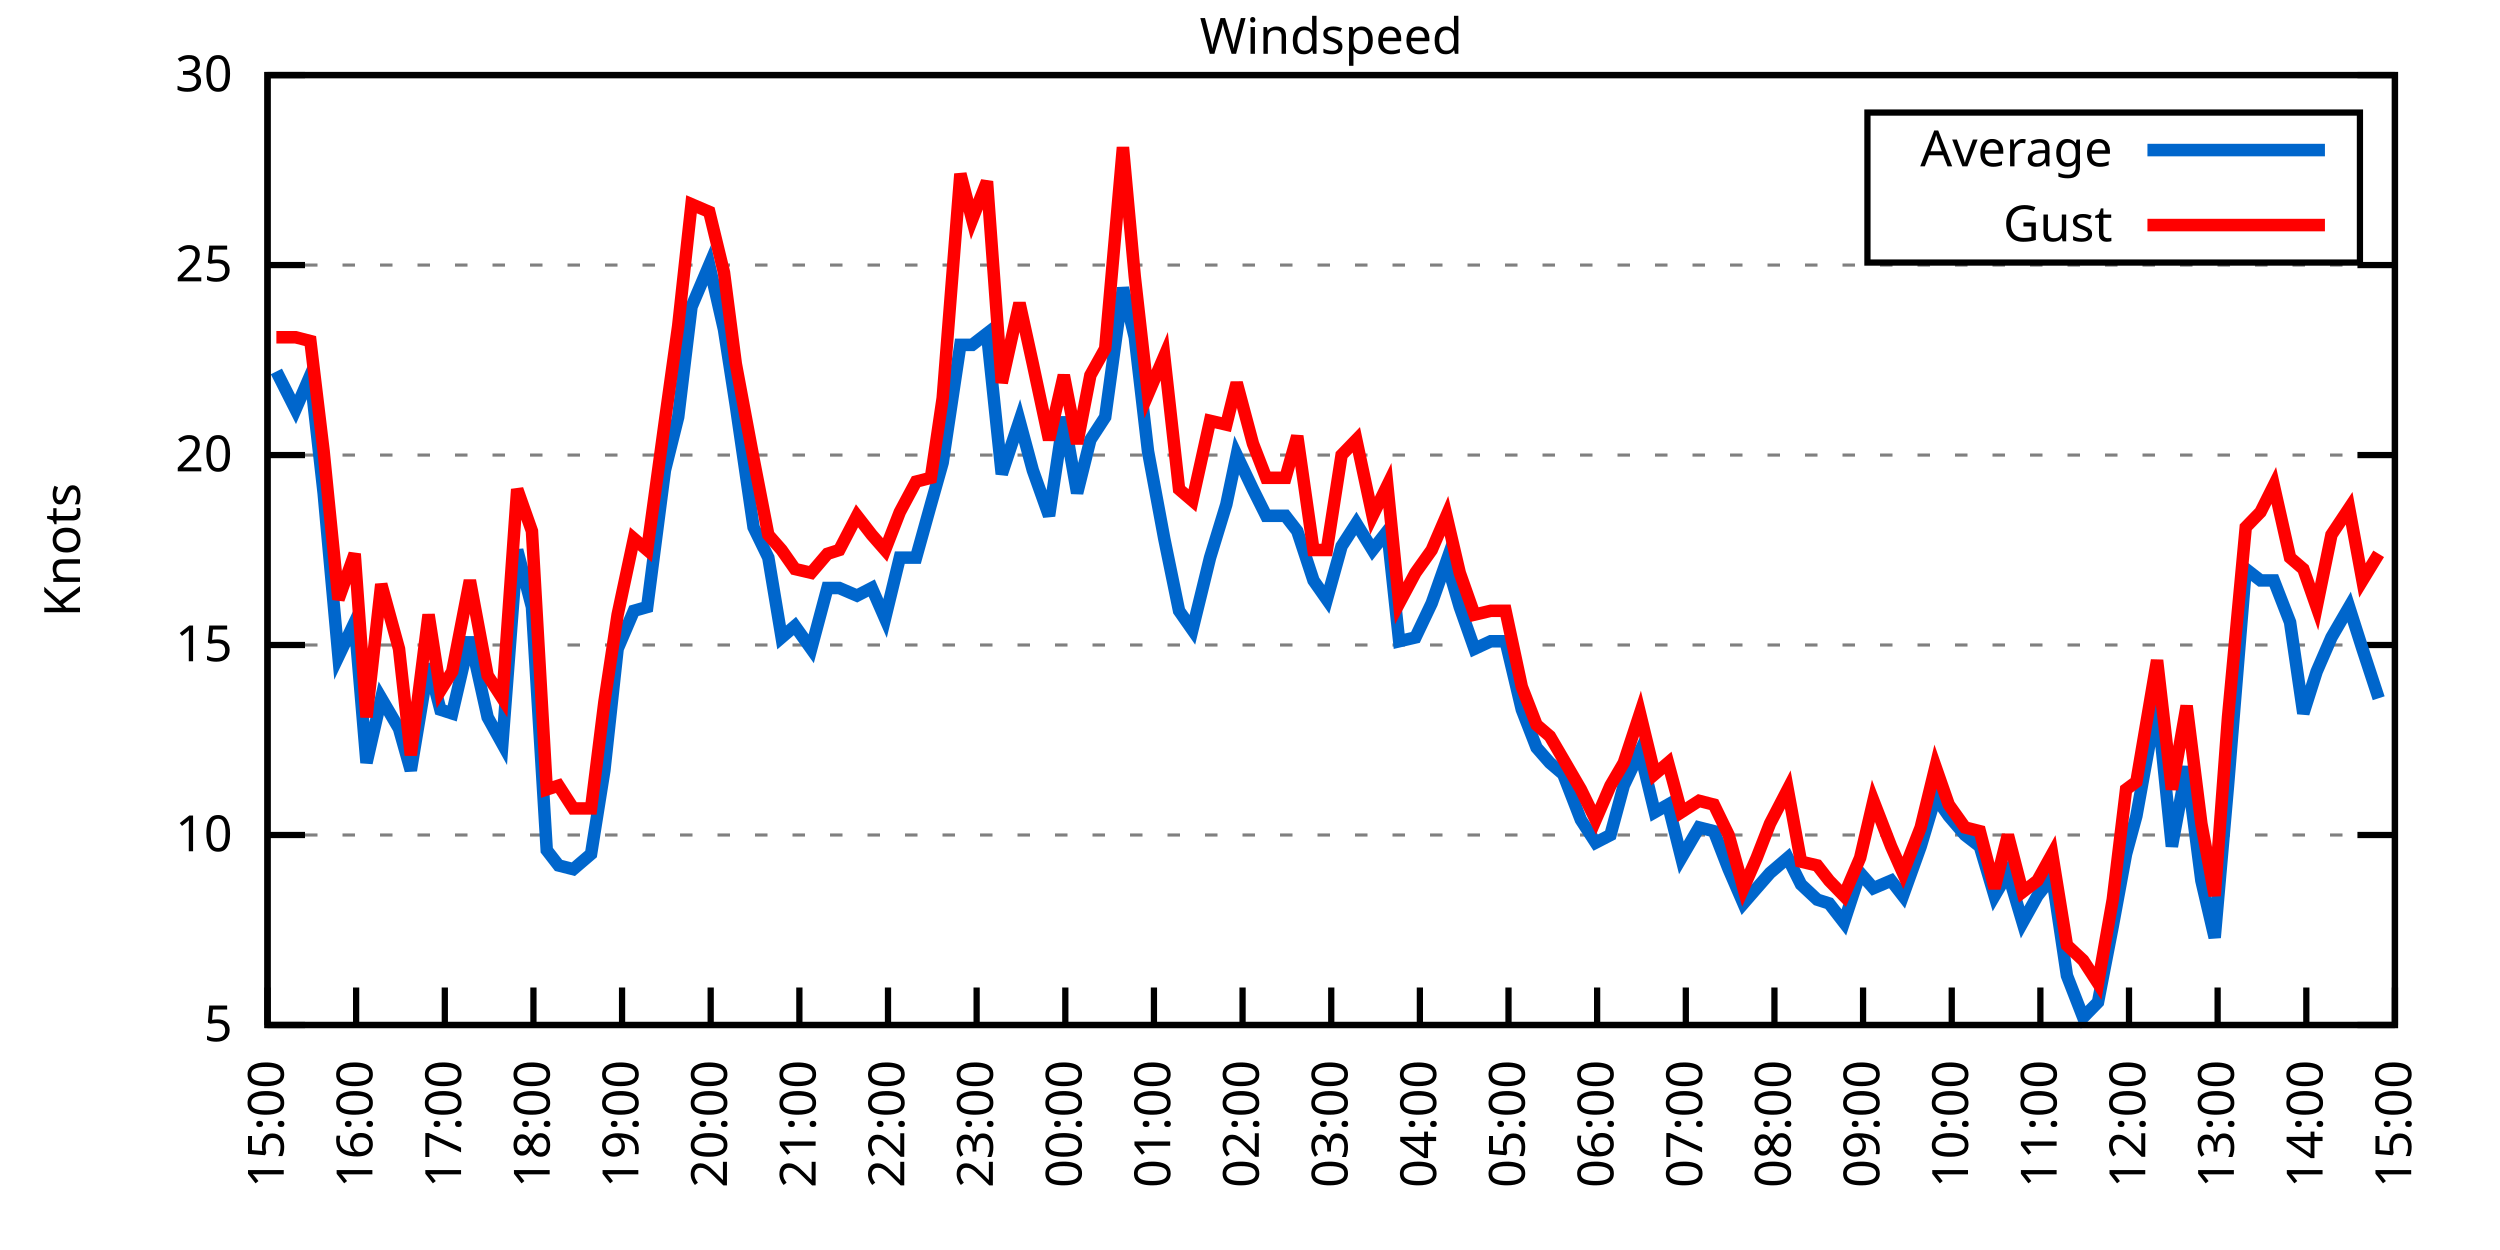
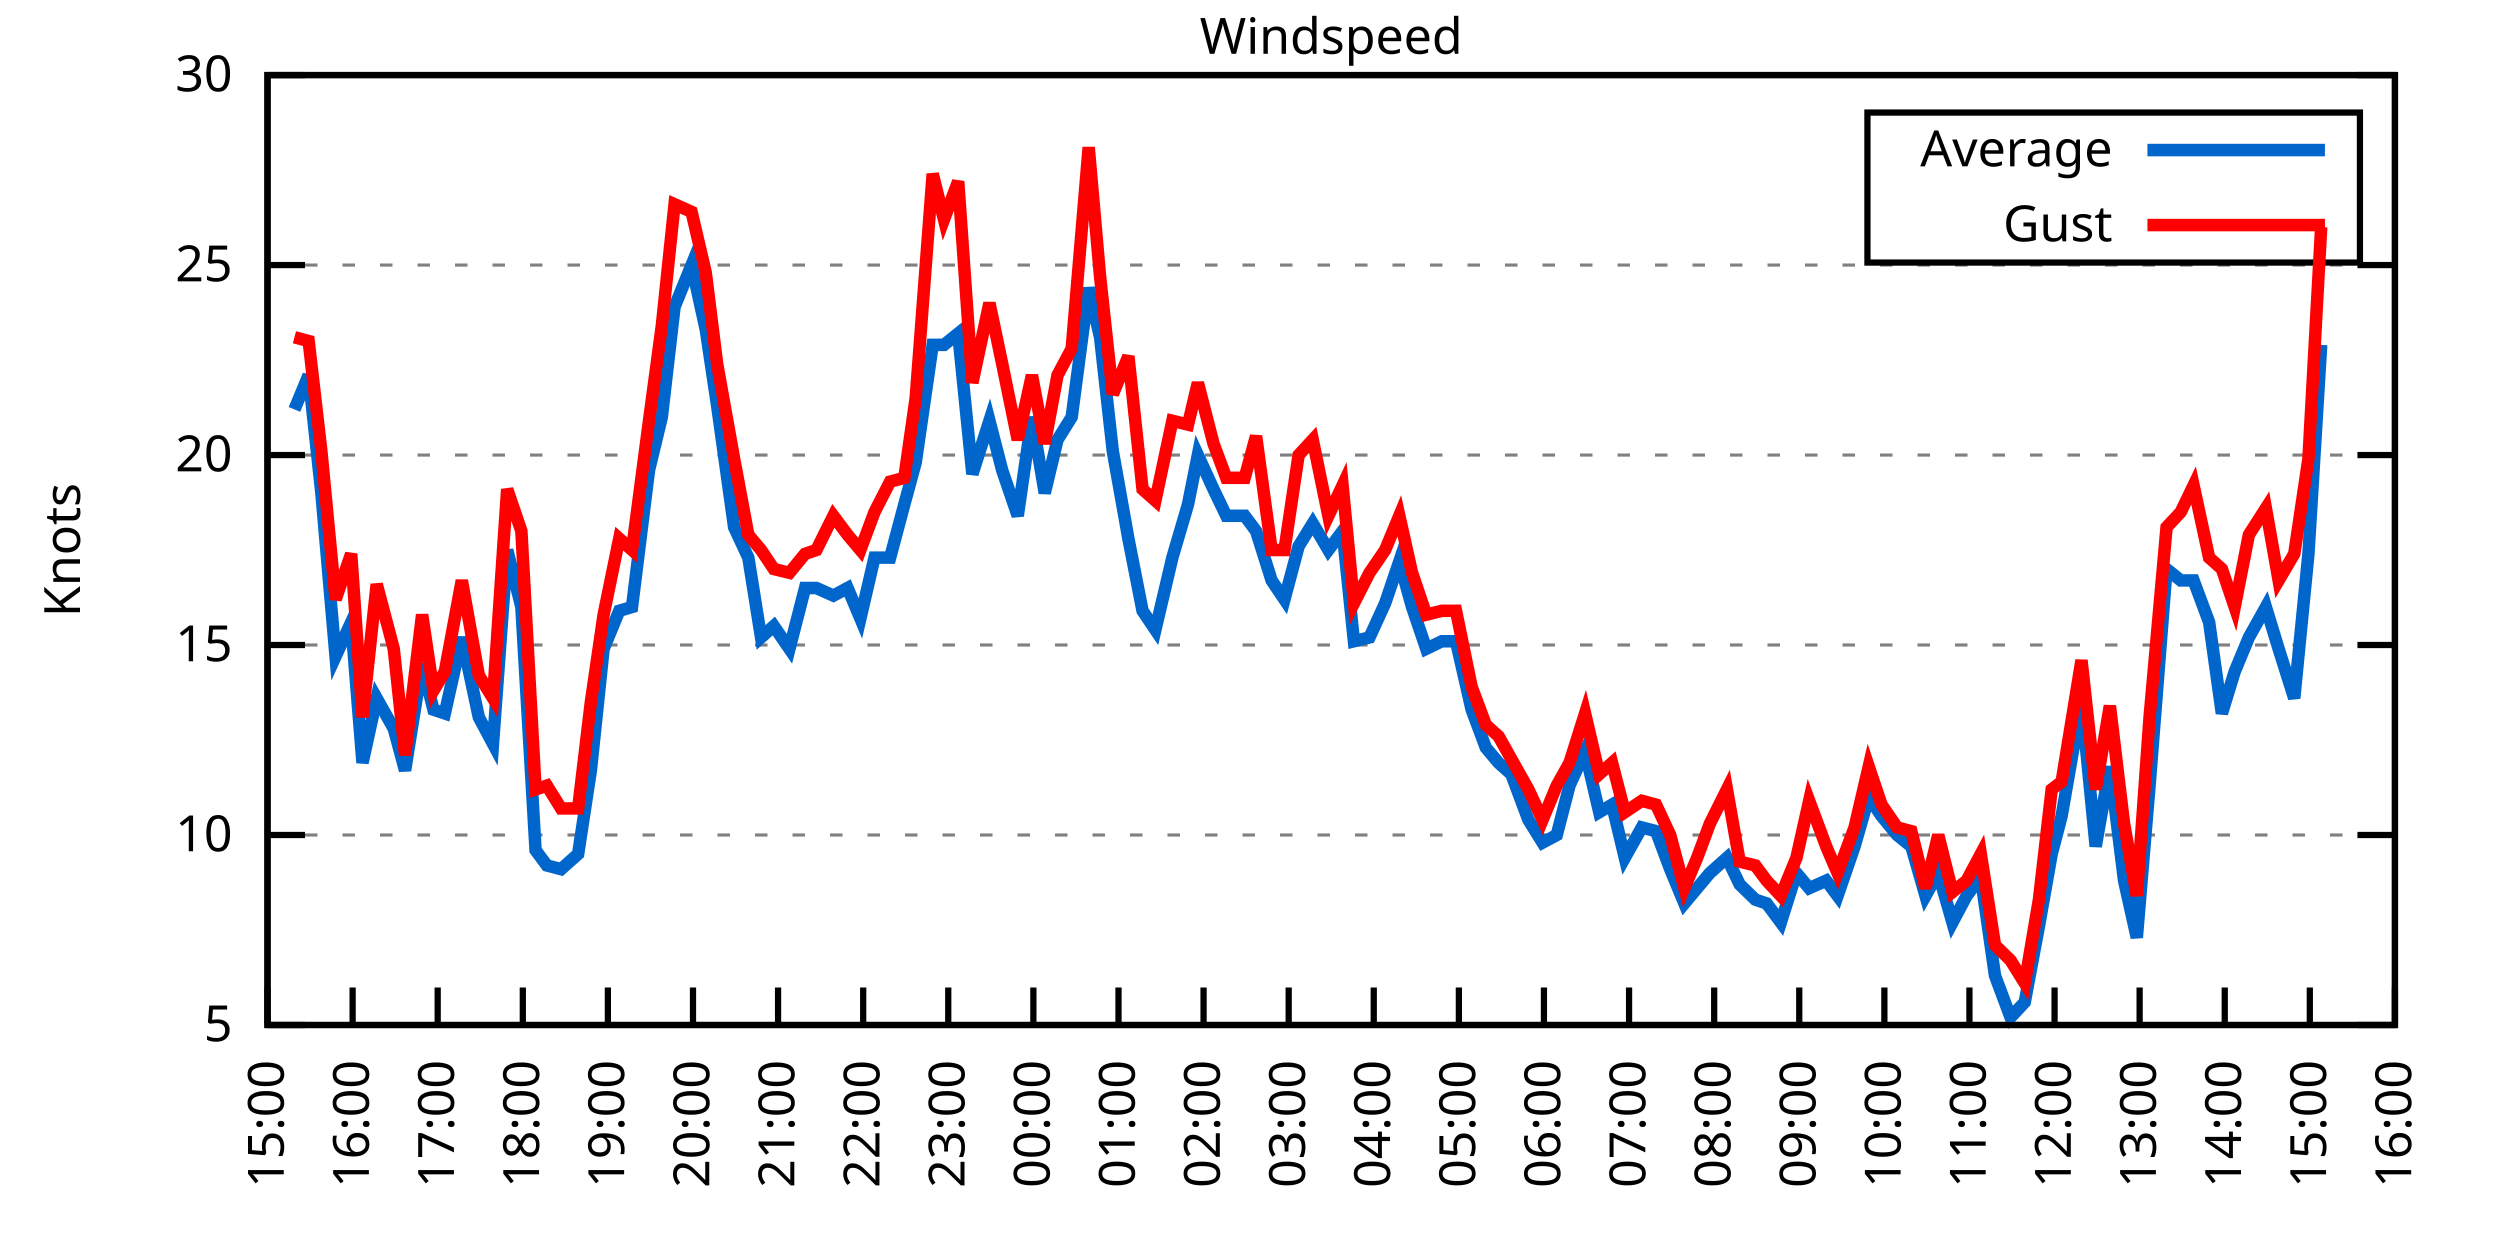
<svg xmlns="http://www.w3.org/2000/svg" xmlns:xlink="http://www.w3.org/1999/xlink" width="400" height="200" viewBox="0 0 400 200">
  <g id="gnuplot_canvas">
    <rect x="0" y="0" width="400" height="200" fill="none" />
    <defs>
      <circle id="gpDot" r="0.5" stroke-width="0.5" stroke="currentColor" />
      <path id="gpPt0" stroke-width="0.333" stroke="currentColor" d="M-1,0 h2 M0,-1 v2" />
      <path id="gpPt1" stroke-width="0.333" stroke="currentColor" d="M-1,-1 L1,1 M1,-1 L-1,1" />
      <path id="gpPt2" stroke-width="0.333" stroke="currentColor" d="M-1,0 L1,0 M0,-1 L0,1 M-1,-1 L1,1 M-1,1 L1,-1" />
      <rect id="gpPt3" stroke-width="0.333" stroke="currentColor" x="-1" y="-1" width="2" height="2" />
      <rect id="gpPt4" stroke-width="0.333" stroke="currentColor" fill="currentColor" x="-1" y="-1" width="2" height="2" />
      <circle id="gpPt5" stroke-width="0.333" stroke="currentColor" cx="0" cy="0" r="1" />
      <use xlink:href="#gpPt5" id="gpPt6" fill="currentColor" stroke="none" />
      <path id="gpPt7" stroke-width="0.333" stroke="currentColor" d="M0,-1.33 L-1.33,0.67 L1.33,0.67 z" />
      <use xlink:href="#gpPt7" id="gpPt8" fill="currentColor" stroke="none" />
      <use xlink:href="#gpPt7" id="gpPt9" stroke="currentColor" transform="rotate(180)" />
      <use xlink:href="#gpPt9" id="gpPt10" fill="currentColor" stroke="none" />
      <use xlink:href="#gpPt3" id="gpPt11" stroke="currentColor" transform="rotate(45)" />
      <use xlink:href="#gpPt11" id="gpPt12" fill="currentColor" stroke="none" />
      <path id="gpPt13" stroke-width="0.333" stroke="currentColor" d="M0,1.330 L1.265,0.411 L0.782,-1.067 L-0.782,-1.076 L-1.265,0.411 z" />
      <use xlink:href="#gpPt13" id="gpPt14" fill="currentColor" stroke="none" />
      <filter id="textbox" filterUnits="objectBoundingBox" x="0" y="0" height="1" width="1">
        <feFlood flood-color="white" flood-opacity="1" result="bgnd" />
        <feComposite in="SourceGraphic" in2="bgnd" operator="atop" />
      </filter>
      <filter id="greybox" filterUnits="objectBoundingBox" x="0" y="0" height="1" width="1">
        <feFlood flood-color="lightgrey" flood-opacity="1" result="grey" />
        <feComposite in="SourceGraphic" in2="grey" operator="atop" />
      </filter>
    </defs>
    <g fill="none" color="white" stroke="currentColor" stroke-width="1.00" stroke-linecap="butt" stroke-linejoin="miter">
</g>
    <g fill="none" color="black" stroke="currentColor" stroke-width="1.00" stroke-linecap="butt" stroke-linejoin="miter">
      <g stroke="none" shape-rendering="crispEdges">
        <polygon fill="rgb(255, 255, 255)" points="42.80,164.00 383.18,164.00 383.18,12.02 42.80,12.02 " />
      </g>
    </g>
    <g fill="none" color="black" stroke="currentColor" stroke-width="1.00" stroke-linecap="butt" stroke-linejoin="miter">
</g>
    <g fill="none" color="black" stroke="black" stroke-width="0.50" stroke-linecap="butt" stroke-linejoin="miter">
</g>
    <g fill="none" color="gray" stroke="currentColor" stroke-width="0.50" stroke-linecap="butt" stroke-linejoin="miter">
      <path stroke="gray" stroke-dasharray="2,4" class="gridline" d="M42.80,164.00 L383.19,164.00  " />
    </g>
    <g fill="none" color="gray" stroke="gray" stroke-width="1.00" stroke-linecap="butt" stroke-linejoin="miter">
</g>
    <g fill="none" color="black" stroke="currentColor" stroke-width="1.00" stroke-linecap="butt" stroke-linejoin="miter">
      <path stroke="black" d="M42.80,164.00 L48.80,164.00 M383.19,164.00 L377.19,164.00  " />
      <g transform="translate(37.20,166.60)" stroke="none" fill="black" font-family="Sans" font-size="8.00" text-anchor="end">
        <text>
          <tspan font-family="Sans"> 5</tspan>
        </text>
      </g>
    </g>
    <g fill="none" color="black" stroke="currentColor" stroke-width="1.00" stroke-linecap="butt" stroke-linejoin="miter">
</g>
    <g fill="none" color="black" stroke="black" stroke-width="0.50" stroke-linecap="butt" stroke-linejoin="miter">
</g>
    <g fill="none" color="gray" stroke="currentColor" stroke-width="0.50" stroke-linecap="butt" stroke-linejoin="miter">
      <path stroke="gray" stroke-dasharray="2,4" class="gridline" d="M42.80,133.60 L383.19,133.60  " />
    </g>
    <g fill="none" color="gray" stroke="gray" stroke-width="1.00" stroke-linecap="butt" stroke-linejoin="miter">
</g>
    <g fill="none" color="black" stroke="currentColor" stroke-width="1.00" stroke-linecap="butt" stroke-linejoin="miter">
      <path stroke="black" d="M42.80,133.60 L48.80,133.60 M383.19,133.60 L377.19,133.60  " />
      <g transform="translate(37.20,136.20)" stroke="none" fill="black" font-family="Sans" font-size="8.00" text-anchor="end">
        <text>
          <tspan font-family="Sans"> 10</tspan>
        </text>
      </g>
    </g>
    <g fill="none" color="black" stroke="currentColor" stroke-width="1.00" stroke-linecap="butt" stroke-linejoin="miter">
</g>
    <g fill="none" color="black" stroke="black" stroke-width="0.50" stroke-linecap="butt" stroke-linejoin="miter">
</g>
    <g fill="none" color="gray" stroke="currentColor" stroke-width="0.50" stroke-linecap="butt" stroke-linejoin="miter">
      <path stroke="gray" stroke-dasharray="2,4" class="gridline" d="M42.80,103.20 L383.19,103.20  " />
    </g>
    <g fill="none" color="gray" stroke="gray" stroke-width="1.00" stroke-linecap="butt" stroke-linejoin="miter">
</g>
    <g fill="none" color="black" stroke="currentColor" stroke-width="1.00" stroke-linecap="butt" stroke-linejoin="miter">
      <path stroke="black" d="M42.80,103.20 L48.80,103.20 M383.19,103.20 L377.19,103.20  " />
      <g transform="translate(37.20,105.80)" stroke="none" fill="black" font-family="Sans" font-size="8.00" text-anchor="end">
        <text>
          <tspan font-family="Sans"> 15</tspan>
        </text>
      </g>
    </g>
    <g fill="none" color="black" stroke="currentColor" stroke-width="1.00" stroke-linecap="butt" stroke-linejoin="miter">
</g>
    <g fill="none" color="black" stroke="black" stroke-width="0.50" stroke-linecap="butt" stroke-linejoin="miter">
</g>
    <g fill="none" color="gray" stroke="currentColor" stroke-width="0.50" stroke-linecap="butt" stroke-linejoin="miter">
      <path stroke="gray" stroke-dasharray="2,4" class="gridline" d="M42.80,72.81 L383.19,72.81  " />
    </g>
    <g fill="none" color="gray" stroke="gray" stroke-width="1.00" stroke-linecap="butt" stroke-linejoin="miter">
</g>
    <g fill="none" color="black" stroke="currentColor" stroke-width="1.00" stroke-linecap="butt" stroke-linejoin="miter">
      <path stroke="black" d="M42.80,72.81 L48.80,72.81 M383.19,72.81 L377.19,72.81  " />
      <g transform="translate(37.20,75.41)" stroke="none" fill="black" font-family="Sans" font-size="8.00" text-anchor="end">
        <text>
          <tspan font-family="Sans"> 20</tspan>
        </text>
      </g>
    </g>
    <g fill="none" color="black" stroke="currentColor" stroke-width="1.00" stroke-linecap="butt" stroke-linejoin="miter">
</g>
    <g fill="none" color="black" stroke="black" stroke-width="0.50" stroke-linecap="butt" stroke-linejoin="miter">
</g>
    <g fill="none" color="gray" stroke="currentColor" stroke-width="0.50" stroke-linecap="butt" stroke-linejoin="miter">
      <path stroke="gray" stroke-dasharray="2,4" class="gridline" d="M42.80,42.41 L383.19,42.41  " />
    </g>
    <g fill="none" color="gray" stroke="gray" stroke-width="1.00" stroke-linecap="butt" stroke-linejoin="miter">
</g>
    <g fill="none" color="black" stroke="currentColor" stroke-width="1.00" stroke-linecap="butt" stroke-linejoin="miter">
      <path stroke="black" d="M42.80,42.41 L48.80,42.41 M383.19,42.41 L377.19,42.41  " />
      <g transform="translate(37.20,45.01)" stroke="none" fill="black" font-family="Sans" font-size="8.00" text-anchor="end">
        <text>
          <tspan font-family="Sans"> 25</tspan>
        </text>
      </g>
    </g>
    <g fill="none" color="black" stroke="currentColor" stroke-width="1.00" stroke-linecap="butt" stroke-linejoin="miter">
</g>
    <g fill="none" color="black" stroke="black" stroke-width="0.50" stroke-linecap="butt" stroke-linejoin="miter">
</g>
    <g fill="none" color="gray" stroke="currentColor" stroke-width="0.50" stroke-linecap="butt" stroke-linejoin="miter">
      <path stroke="gray" stroke-dasharray="2,4" class="gridline" d="M42.80,12.01 L383.19,12.01  " />
    </g>
    <g fill="none" color="gray" stroke="gray" stroke-width="1.00" stroke-linecap="butt" stroke-linejoin="miter">
</g>
    <g fill="none" color="black" stroke="currentColor" stroke-width="1.00" stroke-linecap="butt" stroke-linejoin="miter">
      <path stroke="black" d="M42.80,12.01 L48.80,12.01 M383.19,12.01 L377.19,12.01  " />
      <g transform="translate(37.20,14.61)" stroke="none" fill="black" font-family="Sans" font-size="8.00" text-anchor="end">
        <text>
          <tspan font-family="Sans"> 30</tspan>
        </text>
      </g>
    </g>
    <g fill="none" color="black" stroke="currentColor" stroke-width="1.00" stroke-linecap="butt" stroke-linejoin="miter">
      <path stroke="black" d="M42.80,164.00 L42.80,158.00  " />
      <g transform="translate(45.40,169.60) rotate(270.00)" stroke="none" fill="black" font-family="Sans" font-size="8.00" text-anchor="end">
        <text>
          <tspan font-family="Sans">15:00</tspan>
        </text>
      </g>
    </g>
    <g fill="none" color="black" stroke="currentColor" stroke-width="1.00" stroke-linecap="butt" stroke-linejoin="miter">
-       <path stroke="black" d="M56.98,164.00 L56.98,158.00  " />
-       <g transform="translate(59.58,169.60) rotate(270.00)" stroke="none" fill="black" font-family="Sans" font-size="8.00" text-anchor="end">
+       <path stroke="black" d="M56.42,164.00 L56.42,158.00  " />
+       <g transform="translate(59.02,169.60) rotate(270.00)" stroke="none" fill="black" font-family="Sans" font-size="8.00" text-anchor="end">
        <text>
          <tspan font-family="Sans">16:00</tspan>
        </text>
      </g>
    </g>
    <g fill="none" color="black" stroke="currentColor" stroke-width="1.00" stroke-linecap="butt" stroke-linejoin="miter">
-       <path stroke="black" d="M71.17,164.00 L71.17,158.00  " />
-       <g transform="translate(73.77,169.60) rotate(270.00)" stroke="none" fill="black" font-family="Sans" font-size="8.00" text-anchor="end">
+       <path stroke="black" d="M70.03,164.00 L70.03,158.00  " />
+       <g transform="translate(72.63,169.60) rotate(270.00)" stroke="none" fill="black" font-family="Sans" font-size="8.00" text-anchor="end">
        <text>
          <tspan font-family="Sans">17:00</tspan>
        </text>
      </g>
    </g>
    <g fill="none" color="black" stroke="currentColor" stroke-width="1.00" stroke-linecap="butt" stroke-linejoin="miter">
-       <path stroke="black" d="M85.35,164.00 L85.35,158.00  " />
-       <g transform="translate(87.95,169.60) rotate(270.00)" stroke="none" fill="black" font-family="Sans" font-size="8.00" text-anchor="end">
+       <path stroke="black" d="M83.65,164.00 L83.65,158.00  " />
+       <g transform="translate(86.25,169.60) rotate(270.00)" stroke="none" fill="black" font-family="Sans" font-size="8.00" text-anchor="end">
        <text>
          <tspan font-family="Sans">18:00</tspan>
        </text>
      </g>
    </g>
    <g fill="none" color="black" stroke="currentColor" stroke-width="1.00" stroke-linecap="butt" stroke-linejoin="miter">
-       <path stroke="black" d="M99.53,164.00 L99.53,158.00  " />
-       <g transform="translate(102.13,169.60) rotate(270.00)" stroke="none" fill="black" font-family="Sans" font-size="8.00" text-anchor="end">
+       <path stroke="black" d="M97.26,164.00 L97.26,158.00  " />
+       <g transform="translate(99.86,169.60) rotate(270.00)" stroke="none" fill="black" font-family="Sans" font-size="8.00" text-anchor="end">
        <text>
          <tspan font-family="Sans">19:00</tspan>
        </text>
      </g>
    </g>
    <g fill="none" color="black" stroke="currentColor" stroke-width="1.00" stroke-linecap="butt" stroke-linejoin="miter">
-       <path stroke="black" d="M113.71,164.00 L113.71,158.00  " />
-       <g transform="translate(116.31,169.60) rotate(270.00)" stroke="none" fill="black" font-family="Sans" font-size="8.00" text-anchor="end">
+       <path stroke="black" d="M110.88,164.00 L110.88,158.00  " />
+       <g transform="translate(113.48,169.60) rotate(270.00)" stroke="none" fill="black" font-family="Sans" font-size="8.00" text-anchor="end">
        <text>
          <tspan font-family="Sans">20:00</tspan>
        </text>
      </g>
    </g>
    <g fill="none" color="black" stroke="currentColor" stroke-width="1.00" stroke-linecap="butt" stroke-linejoin="miter">
-       <path stroke="black" d="M127.90,164.00 L127.90,158.00  " />
-       <g transform="translate(130.50,169.60) rotate(270.00)" stroke="none" fill="black" font-family="Sans" font-size="8.00" text-anchor="end">
+       <path stroke="black" d="M124.49,164.00 L124.49,158.00  " />
+       <g transform="translate(127.09,169.60) rotate(270.00)" stroke="none" fill="black" font-family="Sans" font-size="8.00" text-anchor="end">
        <text>
          <tspan font-family="Sans">21:00</tspan>
        </text>
      </g>
    </g>
    <g fill="none" color="black" stroke="currentColor" stroke-width="1.00" stroke-linecap="butt" stroke-linejoin="miter">
-       <path stroke="black" d="M142.08,164.00 L142.08,158.00  " />
-       <g transform="translate(144.68,169.60) rotate(270.00)" stroke="none" fill="black" font-family="Sans" font-size="8.00" text-anchor="end">
+       <path stroke="black" d="M138.11,164.00 L138.11,158.00  " />
+       <g transform="translate(140.71,169.60) rotate(270.00)" stroke="none" fill="black" font-family="Sans" font-size="8.00" text-anchor="end">
        <text>
          <tspan font-family="Sans">22:00</tspan>
        </text>
      </g>
    </g>
    <g fill="none" color="black" stroke="currentColor" stroke-width="1.00" stroke-linecap="butt" stroke-linejoin="miter">
-       <path stroke="black" d="M156.26,164.00 L156.26,158.00  " />
-       <g transform="translate(158.86,169.60) rotate(270.00)" stroke="none" fill="black" font-family="Sans" font-size="8.00" text-anchor="end">
+       <path stroke="black" d="M151.72,164.00 L151.72,158.00  " />
+       <g transform="translate(154.32,169.60) rotate(270.00)" stroke="none" fill="black" font-family="Sans" font-size="8.00" text-anchor="end">
        <text>
          <tspan font-family="Sans">23:00</tspan>
        </text>
      </g>
    </g>
    <g fill="none" color="black" stroke="currentColor" stroke-width="1.00" stroke-linecap="butt" stroke-linejoin="miter">
-       <path stroke="black" d="M170.45,164.00 L170.45,158.00  " />
-       <g transform="translate(173.05,169.60) rotate(270.00)" stroke="none" fill="black" font-family="Sans" font-size="8.00" text-anchor="end">
+       <path stroke="black" d="M165.34,164.00 L165.34,158.00  " />
+       <g transform="translate(167.94,169.60) rotate(270.00)" stroke="none" fill="black" font-family="Sans" font-size="8.00" text-anchor="end">
        <text>
          <tspan font-family="Sans">00:00</tspan>
        </text>
      </g>
    </g>
    <g fill="none" color="black" stroke="currentColor" stroke-width="1.00" stroke-linecap="butt" stroke-linejoin="miter">
-       <path stroke="black" d="M184.63,164.00 L184.63,158.00  " />
-       <g transform="translate(187.23,169.60) rotate(270.00)" stroke="none" fill="black" font-family="Sans" font-size="8.00" text-anchor="end">
+       <path stroke="black" d="M178.96,164.00 L178.96,158.00  " />
+       <g transform="translate(181.56,169.60) rotate(270.00)" stroke="none" fill="black" font-family="Sans" font-size="8.00" text-anchor="end">
        <text>
          <tspan font-family="Sans">01:00</tspan>
        </text>
      </g>
    </g>
    <g fill="none" color="black" stroke="currentColor" stroke-width="1.00" stroke-linecap="butt" stroke-linejoin="miter">
-       <path stroke="black" d="M198.81,164.00 L198.81,158.00  " />
-       <g transform="translate(201.41,169.60) rotate(270.00)" stroke="none" fill="black" font-family="Sans" font-size="8.00" text-anchor="end">
+       <path stroke="black" d="M192.57,164.00 L192.57,158.00  " />
+       <g transform="translate(195.17,169.60) rotate(270.00)" stroke="none" fill="black" font-family="Sans" font-size="8.00" text-anchor="end">
        <text>
          <tspan font-family="Sans">02:00</tspan>
        </text>
      </g>
    </g>
    <g fill="none" color="black" stroke="currentColor" stroke-width="1.00" stroke-linecap="butt" stroke-linejoin="miter">
-       <path stroke="black" d="M213.00,164.00 L213.00,158.00  " />
-       <g transform="translate(215.60,169.60) rotate(270.00)" stroke="none" fill="black" font-family="Sans" font-size="8.00" text-anchor="end">
+       <path stroke="black" d="M206.19,164.00 L206.19,158.00  " />
+       <g transform="translate(208.79,169.60) rotate(270.00)" stroke="none" fill="black" font-family="Sans" font-size="8.00" text-anchor="end">
        <text>
          <tspan font-family="Sans">03:00</tspan>
        </text>
      </g>
    </g>
    <g fill="none" color="black" stroke="currentColor" stroke-width="1.00" stroke-linecap="butt" stroke-linejoin="miter">
-       <path stroke="black" d="M227.18,164.00 L227.18,158.00  " />
-       <g transform="translate(229.78,169.60) rotate(270.00)" stroke="none" fill="black" font-family="Sans" font-size="8.00" text-anchor="end">
+       <path stroke="black" d="M219.80,164.00 L219.80,158.00  " />
+       <g transform="translate(222.40,169.60) rotate(270.00)" stroke="none" fill="black" font-family="Sans" font-size="8.00" text-anchor="end">
        <text>
          <tspan font-family="Sans">04:00</tspan>
        </text>
      </g>
    </g>
    <g fill="none" color="black" stroke="currentColor" stroke-width="1.00" stroke-linecap="butt" stroke-linejoin="miter">
-       <path stroke="black" d="M241.36,164.00 L241.36,158.00  " />
-       <g transform="translate(243.96,169.60) rotate(270.00)" stroke="none" fill="black" font-family="Sans" font-size="8.00" text-anchor="end">
+       <path stroke="black" d="M233.42,164.00 L233.42,158.00  " />
+       <g transform="translate(236.02,169.60) rotate(270.00)" stroke="none" fill="black" font-family="Sans" font-size="8.00" text-anchor="end">
        <text>
          <tspan font-family="Sans">05:00</tspan>
        </text>
      </g>
    </g>
    <g fill="none" color="black" stroke="currentColor" stroke-width="1.00" stroke-linecap="butt" stroke-linejoin="miter">
-       <path stroke="black" d="M255.54,164.00 L255.54,158.00  " />
-       <g transform="translate(258.14,169.60) rotate(270.00)" stroke="none" fill="black" font-family="Sans" font-size="8.00" text-anchor="end">
+       <path stroke="black" d="M247.03,164.00 L247.03,158.00  " />
+       <g transform="translate(249.63,169.60) rotate(270.00)" stroke="none" fill="black" font-family="Sans" font-size="8.00" text-anchor="end">
        <text>
          <tspan font-family="Sans">06:00</tspan>
        </text>
      </g>
    </g>
    <g fill="none" color="black" stroke="currentColor" stroke-width="1.00" stroke-linecap="butt" stroke-linejoin="miter">
-       <path stroke="black" d="M269.73,164.00 L269.73,158.00  " />
-       <g transform="translate(272.33,169.60) rotate(270.00)" stroke="none" fill="black" font-family="Sans" font-size="8.00" text-anchor="end">
+       <path stroke="black" d="M260.65,164.00 L260.65,158.00  " />
+       <g transform="translate(263.25,169.60) rotate(270.00)" stroke="none" fill="black" font-family="Sans" font-size="8.00" text-anchor="end">
        <text>
          <tspan font-family="Sans">07:00</tspan>
        </text>
      </g>
    </g>
    <g fill="none" color="black" stroke="currentColor" stroke-width="1.00" stroke-linecap="butt" stroke-linejoin="miter">
-       <path stroke="black" d="M283.91,164.00 L283.91,158.00  " />
-       <g transform="translate(286.51,169.60) rotate(270.00)" stroke="none" fill="black" font-family="Sans" font-size="8.00" text-anchor="end">
+       <path stroke="black" d="M274.27,164.00 L274.27,158.00  " />
+       <g transform="translate(276.87,169.60) rotate(270.00)" stroke="none" fill="black" font-family="Sans" font-size="8.00" text-anchor="end">
        <text>
          <tspan font-family="Sans">08:00</tspan>
        </text>
      </g>
    </g>
    <g fill="none" color="black" stroke="currentColor" stroke-width="1.00" stroke-linecap="butt" stroke-linejoin="miter">
-       <path stroke="black" d="M298.09,164.00 L298.09,158.00  " />
-       <g transform="translate(300.69,169.60) rotate(270.00)" stroke="none" fill="black" font-family="Sans" font-size="8.00" text-anchor="end">
+       <path stroke="black" d="M287.88,164.00 L287.88,158.00  " />
+       <g transform="translate(290.48,169.60) rotate(270.00)" stroke="none" fill="black" font-family="Sans" font-size="8.00" text-anchor="end">
        <text>
          <tspan font-family="Sans">09:00</tspan>
        </text>
      </g>
    </g>
    <g fill="none" color="black" stroke="currentColor" stroke-width="1.00" stroke-linecap="butt" stroke-linejoin="miter">
-       <path stroke="black" d="M312.28,164.00 L312.28,158.00  " />
-       <g transform="translate(314.88,169.60) rotate(270.00)" stroke="none" fill="black" font-family="Sans" font-size="8.00" text-anchor="end">
+       <path stroke="black" d="M301.50,164.00 L301.50,158.00  " />
+       <g transform="translate(304.10,169.60) rotate(270.00)" stroke="none" fill="black" font-family="Sans" font-size="8.00" text-anchor="end">
        <text>
          <tspan font-family="Sans">10:00</tspan>
        </text>
      </g>
    </g>
    <g fill="none" color="black" stroke="currentColor" stroke-width="1.00" stroke-linecap="butt" stroke-linejoin="miter">
-       <path stroke="black" d="M326.46,164.00 L326.46,158.00  " />
-       <g transform="translate(329.06,169.60) rotate(270.00)" stroke="none" fill="black" font-family="Sans" font-size="8.00" text-anchor="end">
+       <path stroke="black" d="M315.11,164.00 L315.11,158.00  " />
+       <g transform="translate(317.71,169.60) rotate(270.00)" stroke="none" fill="black" font-family="Sans" font-size="8.00" text-anchor="end">
        <text>
          <tspan font-family="Sans">11:00</tspan>
        </text>
      </g>
    </g>
    <g fill="none" color="black" stroke="currentColor" stroke-width="1.00" stroke-linecap="butt" stroke-linejoin="miter">
-       <path stroke="black" d="M340.64,164.00 L340.64,158.00  " />
-       <g transform="translate(343.24,169.60) rotate(270.00)" stroke="none" fill="black" font-family="Sans" font-size="8.00" text-anchor="end">
+       <path stroke="black" d="M328.73,164.00 L328.73,158.00  " />
+       <g transform="translate(331.33,169.60) rotate(270.00)" stroke="none" fill="black" font-family="Sans" font-size="8.00" text-anchor="end">
        <text>
          <tspan font-family="Sans">12:00</tspan>
        </text>
      </g>
    </g>
    <g fill="none" color="black" stroke="currentColor" stroke-width="1.00" stroke-linecap="butt" stroke-linejoin="miter">
-       <path stroke="black" d="M354.82,164.00 L354.82,158.00  " />
-       <g transform="translate(357.42,169.60) rotate(270.00)" stroke="none" fill="black" font-family="Sans" font-size="8.00" text-anchor="end">
+       <path stroke="black" d="M342.34,164.00 L342.34,158.00  " />
+       <g transform="translate(344.94,169.60) rotate(270.00)" stroke="none" fill="black" font-family="Sans" font-size="8.00" text-anchor="end">
        <text>
          <tspan font-family="Sans">13:00</tspan>
        </text>
      </g>
    </g>
    <g fill="none" color="black" stroke="currentColor" stroke-width="1.00" stroke-linecap="butt" stroke-linejoin="miter">
-       <path stroke="black" d="M369.01,164.00 L369.01,158.00  " />
-       <g transform="translate(371.61,169.60) rotate(270.00)" stroke="none" fill="black" font-family="Sans" font-size="8.00" text-anchor="end">
+       <path stroke="black" d="M355.96,164.00 L355.96,158.00  " />
+       <g transform="translate(358.56,169.60) rotate(270.00)" stroke="none" fill="black" font-family="Sans" font-size="8.00" text-anchor="end">
        <text>
          <tspan font-family="Sans">14:00</tspan>
+         </text>
+       </g>
+     </g>
+     <g fill="none" color="black" stroke="currentColor" stroke-width="1.00" stroke-linecap="butt" stroke-linejoin="miter">
+       <path stroke="black" d="M369.57,164.00 L369.57,158.00  " />
+       <g transform="translate(372.17,169.60) rotate(270.00)" stroke="none" fill="black" font-family="Sans" font-size="8.00" text-anchor="end">
+         <text>
+           <tspan font-family="Sans">15:00</tspan>
        </text>
      </g>
    </g>
    <g fill="none" color="black" stroke="currentColor" stroke-width="1.00" stroke-linecap="butt" stroke-linejoin="miter">
      <path stroke="black" d="M383.19,164.00 L383.19,158.00  " />
      <g transform="translate(385.79,169.60) rotate(270.00)" stroke="none" fill="black" font-family="Sans" font-size="8.00" text-anchor="end">
        <text>
-           <tspan font-family="Sans">15:00</tspan>
+           <tspan font-family="Sans">16:00</tspan>
        </text>
      </g>
    </g>
    <g fill="none" color="black" stroke="currentColor" stroke-width="1.00" stroke-linecap="butt" stroke-linejoin="miter">
</g>
    <g fill="none" color="black" stroke="currentColor" stroke-width="1.00" stroke-linecap="butt" stroke-linejoin="miter">
      <path stroke="black" d="M42.80,12.01 L42.80,164.00 L383.19,164.00 L383.19,12.01 L42.80,12.01 Z  " />
    </g>
    <g fill="none" color="black" stroke="currentColor" stroke-width="1.00" stroke-linecap="butt" stroke-linejoin="miter">
</g>
    <g fill="none" color="black" stroke="currentColor" stroke-width="1.00" stroke-linecap="butt" stroke-linejoin="miter">
      <path stroke="black" d="M298.79,42.01 L298.79,18.01 L377.59,18.01 L377.59,42.01 L298.79,42.01 Z  " />
    </g>
    <g id="Windspeed_plot_1">
      <g fill="none" color="white" stroke="black" stroke-width="2.00" stroke-linecap="butt" stroke-linejoin="miter">
</g>
      <g fill="none" color="black" stroke="currentColor" stroke-width="2.00" stroke-linecap="butt" stroke-linejoin="miter">
        <g transform="translate(337.99,26.61)" stroke="none" fill="black" font-family="Sans" font-size="8.00" text-anchor="end">
          <text>
            <tspan font-family="Sans">Average</tspan>
          </text>
        </g>
      </g>
      <g fill="none" color="black" stroke="currentColor" stroke-width="2.00" stroke-linecap="butt" stroke-linejoin="miter">
-         <path stroke="rgb(  0, 102, 204)" d="M343.59,24.01 L371.99,24.01 M44.22,59.43 L47.29,65.51 L49.66,60.04 L51.78,78.89 L54.15,105.03 L56.75,99.56   L58.64,122.05 L61.00,111.72 L63.84,116.58 L65.73,123.27 L68.57,106.24 L70.46,113.54 L72.35,114.15 L75.18,101.99   L78.02,114.76 L80.38,119.01 L82.75,88.00 L85.11,97.12 L87.48,136.03 L89.37,138.47 L91.73,139.07 L94.57,136.64   L96.70,123.27 L98.82,103.81 L101.42,97.73 L103.55,97.12 L106.39,75.24 L108.51,66.73 L110.64,49.10 L113.48,42.41   L115.84,52.74 L117.73,64.90 L120.57,84.36 L122.93,89.22 L125.06,101.99 L127.19,100.16 L129.79,103.81 L132.39,94.08   L134.28,94.08 L137.12,95.30 L139.48,94.08 L141.61,98.95 L143.97,89.22 L146.57,89.22 L148.94,80.71 L150.83,74.02   L153.66,55.18 L155.55,55.18 L157.92,53.35 L160.28,75.85 L163.12,67.33 L165.25,75.24 L167.85,82.53 L170.21,66.73   L172.34,78.89 L174.46,70.37 L176.83,66.73 L179.67,46.06 L181.56,53.96 L183.68,72.20 L186.28,86.18 L188.65,97.73   L190.78,100.77 L193.61,89.22 L196.21,80.71 L197.87,72.81 L200.47,78.28 L202.59,82.53 L205.67,82.53 L207.56,84.97   L210.16,92.87 L212.29,95.91 L214.65,87.40 L217.01,83.75 L219.61,88.00 L221.98,84.97 L223.87,102.60 L226.47,101.99   L229.07,96.52 L231.43,89.83 L233.56,97.12 L235.92,103.81 L238.52,102.60 L240.89,102.60 L243.49,113.54 L245.85,119.62   L247.98,122.05 L250.11,123.87 L252.94,131.17 L255.31,134.82 L257.67,133.60 L259.80,125.70 L262.40,120.23 L264.76,129.95   L266.89,128.74 L269.02,137.25 L271.85,132.39 L274.22,132.99 L276.58,139.07 L278.95,144.55 L281.07,142.11 L283.20,139.68   L286.04,137.25 L288.16,141.51 L290.76,143.94 L292.66,144.55 L295.02,147.59 L297.62,139.68 L299.75,142.11 L302.58,140.90   L304.47,143.33 L307.31,135.43 L309.68,127.52 L311.80,130.56 L314.40,133.60 L316.77,135.43 L319.13,143.33 L321.26,139.68   L323.62,147.59 L325.99,143.33 L328.35,140.29 L330.71,156.10 L333.31,162.78 L335.68,160.35 L338.04,148.19 L340.17,136.64   L341.82,130.56 L345.13,112.32 L347.50,135.43 L349.86,122.66 L352.22,140.90 L354.35,150.02 L356.48,125.70 L359.32,91.04   L361.68,92.87 L363.81,92.87 L366.41,99.56 L368.53,114.15 L370.66,107.46 L373.03,101.99 L375.86,97.12 L377.99,103.81   L380.59,111.72  " />
+         <path stroke="rgb(  0, 102, 204)" d="M343.59,24.01 L371.99,24.01 M47.11,65.51 L49.38,60.04 L51.42,78.89 L53.69,105.03 L56.19,99.56 L58.00,122.05   L60.27,111.72 L63.00,116.58 L64.81,123.27 L67.54,106.24 L69.35,113.54 L71.17,114.15 L73.89,101.99 L76.61,114.76   L78.88,119.01 L81.15,88.00 L83.42,97.12 L85.69,136.03 L87.50,138.47 L89.77,139.07 L92.50,136.64 L94.54,123.27   L96.58,103.81 L99.08,97.73 L101.12,97.12 L103.84,75.24 L105.89,66.73 L107.93,49.10 L110.65,42.41 L112.92,52.74   L114.74,64.90 L117.46,84.36 L119.73,89.22 L121.77,101.99 L123.81,100.16 L126.31,103.81 L128.81,94.08 L130.62,94.08   L133.34,95.30 L135.61,94.08 L137.66,98.95 L139.92,89.22 L142.42,89.22 L144.69,80.71 L146.51,74.02 L149.23,55.18   L151.04,55.18 L153.31,53.35 L155.58,75.85 L158.31,67.33 L160.35,75.24 L162.84,82.53 L165.11,66.73 L167.16,78.89   L169.20,70.37 L171.47,66.73 L174.19,46.06 L176.01,53.96 L178.05,72.20 L180.54,86.18 L182.81,97.73 L184.86,100.77   L187.58,89.22 L190.08,80.71 L191.66,72.81 L194.16,78.28 L196.20,82.53 L199.15,82.53 L200.97,84.97 L203.46,92.87   L205.51,95.91 L207.78,87.40 L210.04,83.75 L212.54,88.00 L214.81,84.97 L216.63,102.60 L219.12,101.99 L221.62,96.52   L223.89,89.83 L225.93,97.12 L228.20,103.81 L230.70,102.60 L232.96,102.60 L235.46,113.54 L237.73,119.62 L239.77,122.05   L241.81,123.87 L244.54,131.17 L246.81,134.82 L249.08,133.60 L251.12,125.70 L253.61,120.23 L255.88,129.95 L257.93,128.74   L259.97,137.25 L262.69,132.39 L264.96,132.99 L267.23,139.07 L269.50,144.55 L271.54,142.11 L273.58,139.68 L276.31,137.25   L278.35,141.51 L280.85,143.94 L282.66,144.55 L284.93,147.59 L287.43,139.68 L289.47,142.11 L292.19,140.90 L294.01,143.33   L296.73,135.43 L299.00,127.52 L301.04,130.56 L303.54,133.60 L305.81,135.43 L308.08,143.33 L310.12,139.68 L312.39,147.59   L314.66,143.33 L316.93,140.29 L319.20,156.10 L321.69,162.78 L323.96,160.35 L326.23,148.19 L328.27,136.64 L329.86,130.56   L333.04,112.32 L335.31,135.43 L337.58,122.66 L339.85,140.90 L341.89,150.02 L343.93,125.70 L346.65,91.04 L348.92,92.87   L350.97,92.87 L353.46,99.56 L355.50,114.15 L357.55,107.46 L359.82,101.99 L362.54,97.12 L364.58,103.81 L367.08,111.72   L369.35,88.61 L371.39,55.18  " />
      </g>
    </g>
    <g id="Windspeed_plot_2">
      <g fill="none" color="black" stroke="currentColor" stroke-width="2.00" stroke-linecap="butt" stroke-linejoin="miter">
        <g transform="translate(337.99,38.61)" stroke="none" fill="black" font-family="Sans" font-size="8.00" text-anchor="end">
          <text>
            <tspan font-family="Sans">Gust</tspan>
          </text>
        </g>
      </g>
      <g fill="none" color="black" stroke="currentColor" stroke-width="2.00" stroke-linecap="butt" stroke-linejoin="miter">
-         <path stroke="rgb(255,   0,   0)" d="M343.59,36.01 L371.99,36.01 M44.22,53.96 L47.29,53.96 L49.66,54.57 L51.78,72.20 L54.15,95.91 L56.75,88.61   L58.64,114.76 L61.00,93.48 L63.84,103.81 L65.73,120.83 L68.57,98.34 L70.46,110.50 L72.35,107.46 L75.18,92.87   L78.02,108.07 L80.38,111.72 L82.75,78.28 L85.11,84.97 L87.48,126.31 L89.37,125.70 L91.73,129.35 L94.57,129.35   L96.70,112.32 L98.82,98.34 L101.42,86.18 L103.55,88.00 L106.39,67.33 L108.51,52.14 L110.64,32.68 L113.48,33.90   L115.84,43.62 L117.73,58.21 L120.57,73.41 L122.93,85.57 L125.06,88.00 L127.19,91.04 L129.79,91.65 L132.39,88.61   L134.28,88.00 L137.12,82.53 L139.48,85.57 L141.61,88.00 L143.97,81.93 L146.57,77.06 L148.94,76.45 L150.83,63.69   L153.66,27.82 L155.55,35.11 L157.92,29.03 L160.28,61.25 L163.12,48.49 L165.25,58.21 L167.85,70.37 L170.21,60.04   L172.34,70.98 L174.46,60.04 L176.83,55.78 L179.67,23.56 L181.56,44.23 L183.68,63.08 L186.28,57.00 L188.65,78.28   L190.78,80.10 L193.61,67.33 L196.21,67.94 L197.87,61.25 L200.47,70.98 L202.59,76.45 L205.67,76.45 L207.56,69.77   L210.16,88.00 L212.29,88.00 L214.65,72.81 L217.01,70.37 L219.61,82.53 L221.98,77.67 L223.87,96.52 L226.47,91.65   L229.07,88.00 L231.43,82.53 L233.56,91.65 L235.92,98.34 L238.52,97.73 L240.89,97.73 L243.49,109.89 L245.85,115.97   L247.98,117.80 L250.11,121.44 L252.94,126.31 L255.31,131.17 L257.67,125.70 L259.80,122.05 L262.40,114.15 L264.76,123.87   L266.89,122.05 L269.02,129.95 L271.85,128.13 L274.22,128.74 L276.58,133.60 L278.95,142.11 L281.07,137.25 L283.20,131.78   L286.04,126.31 L288.16,137.86 L290.76,138.47 L292.66,140.90 L295.02,143.33 L297.62,137.25 L299.75,128.13 L302.58,135.43   L304.47,139.68 L307.31,132.39 L309.68,122.66 L311.80,128.74 L314.40,132.39 L316.77,132.99 L319.13,142.11 L321.26,133.60   L323.62,142.72 L325.99,140.90 L328.35,136.64 L330.71,151.23 L333.31,153.66 L335.68,157.31 L338.04,143.94 L340.17,126.31   L341.82,125.09 L345.13,105.64 L347.50,126.31 L349.86,112.93 L352.22,131.78 L354.35,143.33 L356.48,114.76 L359.32,84.36   L361.68,81.93 L363.81,77.67 L366.41,89.22 L368.53,91.04 L370.66,97.12 L373.03,85.57 L375.86,81.32 L377.99,92.87   L380.59,88.61  " />
+         <path stroke="rgb(255,   0,   0)" d="M343.59,36.01 L371.99,36.01 M47.11,53.96 L49.38,54.57 L51.42,72.20 L53.69,95.91 L56.19,88.61 L58.00,114.76   L60.27,93.48 L63.00,103.81 L64.81,120.83 L67.54,98.34 L69.35,110.50 L71.17,107.46 L73.89,92.87 L76.61,108.07   L78.88,111.72 L81.15,78.28 L83.42,84.97 L85.69,126.31 L87.50,125.70 L89.77,129.35 L92.50,129.35 L94.54,112.32   L96.58,98.34 L99.08,86.18 L101.12,88.00 L103.84,67.33 L105.89,52.14 L107.93,32.68 L110.65,33.90 L112.92,43.62   L114.74,58.21 L117.46,73.41 L119.73,85.57 L121.77,88.00 L123.81,91.04 L126.31,91.65 L128.81,88.61 L130.62,88.00   L133.34,82.53 L135.61,85.57 L137.66,88.00 L139.92,81.93 L142.42,77.06 L144.69,76.45 L146.51,63.69 L149.23,27.82   L151.04,35.11 L153.31,29.03 L155.58,61.25 L158.31,48.49 L160.35,58.21 L162.84,70.37 L165.11,60.04 L167.16,70.98   L169.20,60.04 L171.47,55.78 L174.19,23.56 L176.01,44.23 L178.05,63.08 L180.54,57.00 L182.81,78.28 L184.86,80.10   L187.58,67.33 L190.08,67.94 L191.66,61.25 L194.16,70.98 L196.20,76.45 L199.15,76.45 L200.97,69.77 L203.46,88.00   L205.51,88.00 L207.78,72.81 L210.04,70.37 L212.54,82.53 L214.81,77.67 L216.63,96.52 L219.12,91.65 L221.62,88.00   L223.89,82.53 L225.93,91.65 L228.20,98.34 L230.70,97.73 L232.96,97.73 L235.46,109.89 L237.73,115.97 L239.77,117.80   L241.81,121.44 L244.54,126.31 L246.81,131.17 L249.08,125.70 L251.12,122.05 L253.61,114.15 L255.88,123.87 L257.93,122.05   L259.97,129.95 L262.69,128.13 L264.96,128.74 L267.23,133.60 L269.50,142.11 L271.54,137.25 L273.58,131.78 L276.31,126.31   L278.35,137.86 L280.85,138.47 L282.66,140.90 L284.93,143.33 L287.43,137.25 L289.47,128.13 L292.19,135.43 L294.01,139.68   L296.73,132.39 L299.00,122.66 L301.04,128.74 L303.54,132.39 L305.81,132.99 L308.08,142.11 L310.12,133.60 L312.39,142.72   L314.66,140.90 L316.93,136.64 L319.20,151.23 L321.69,153.66 L323.96,157.31 L326.23,143.94 L328.27,126.31 L329.86,125.09   L333.04,105.64 L335.31,126.31 L337.58,112.93 L339.85,131.78 L341.89,143.33 L343.93,114.76 L346.65,84.36 L348.92,81.93   L350.97,77.67 L353.46,89.22 L355.50,91.04 L357.55,97.12 L359.82,85.57 L362.54,81.32 L364.58,92.87 L367.08,88.61   L369.35,73.41 L371.39,36.33  " />
      </g>
    </g>
    <g fill="none" color="black" stroke="currentColor" stroke-width="2.00" stroke-linecap="butt" stroke-linejoin="miter">
</g>
    <g fill="none" color="black" stroke="black" stroke-width="1.00" stroke-linecap="butt" stroke-linejoin="miter">
</g>
    <g fill="none" color="black" stroke="currentColor" stroke-width="1.00" stroke-linecap="butt" stroke-linejoin="miter">
      <path stroke="black" d="M42.80,12.01 L42.80,164.00 L383.19,164.00 L383.19,12.01 L42.80,12.01 Z  " />
      <g transform="translate(12.80,88.01) rotate(270.00)" stroke="none" fill="black" font-family="Sans" font-size="8.00" text-anchor="middle">
        <text>
          <tspan font-family="Sans">Knots</tspan>
        </text>
      </g>
    </g>
    <g fill="none" color="black" stroke="currentColor" stroke-width="1.00" stroke-linecap="butt" stroke-linejoin="miter">
</g>
    <g fill="none" color="black" stroke="currentColor" stroke-width="1.00" stroke-linecap="butt" stroke-linejoin="miter">
      <g transform="translate(212.99,8.61)" stroke="none" fill="black" font-family="Sans" font-size="8.00" text-anchor="middle">
        <text>
          <tspan font-family="Sans">Windspeed</tspan>
        </text>
      </g>
    </g>
    <g fill="none" color="black" stroke="currentColor" stroke-width="1.00" stroke-linecap="butt" stroke-linejoin="miter">
</g>
  </g>
</svg>
